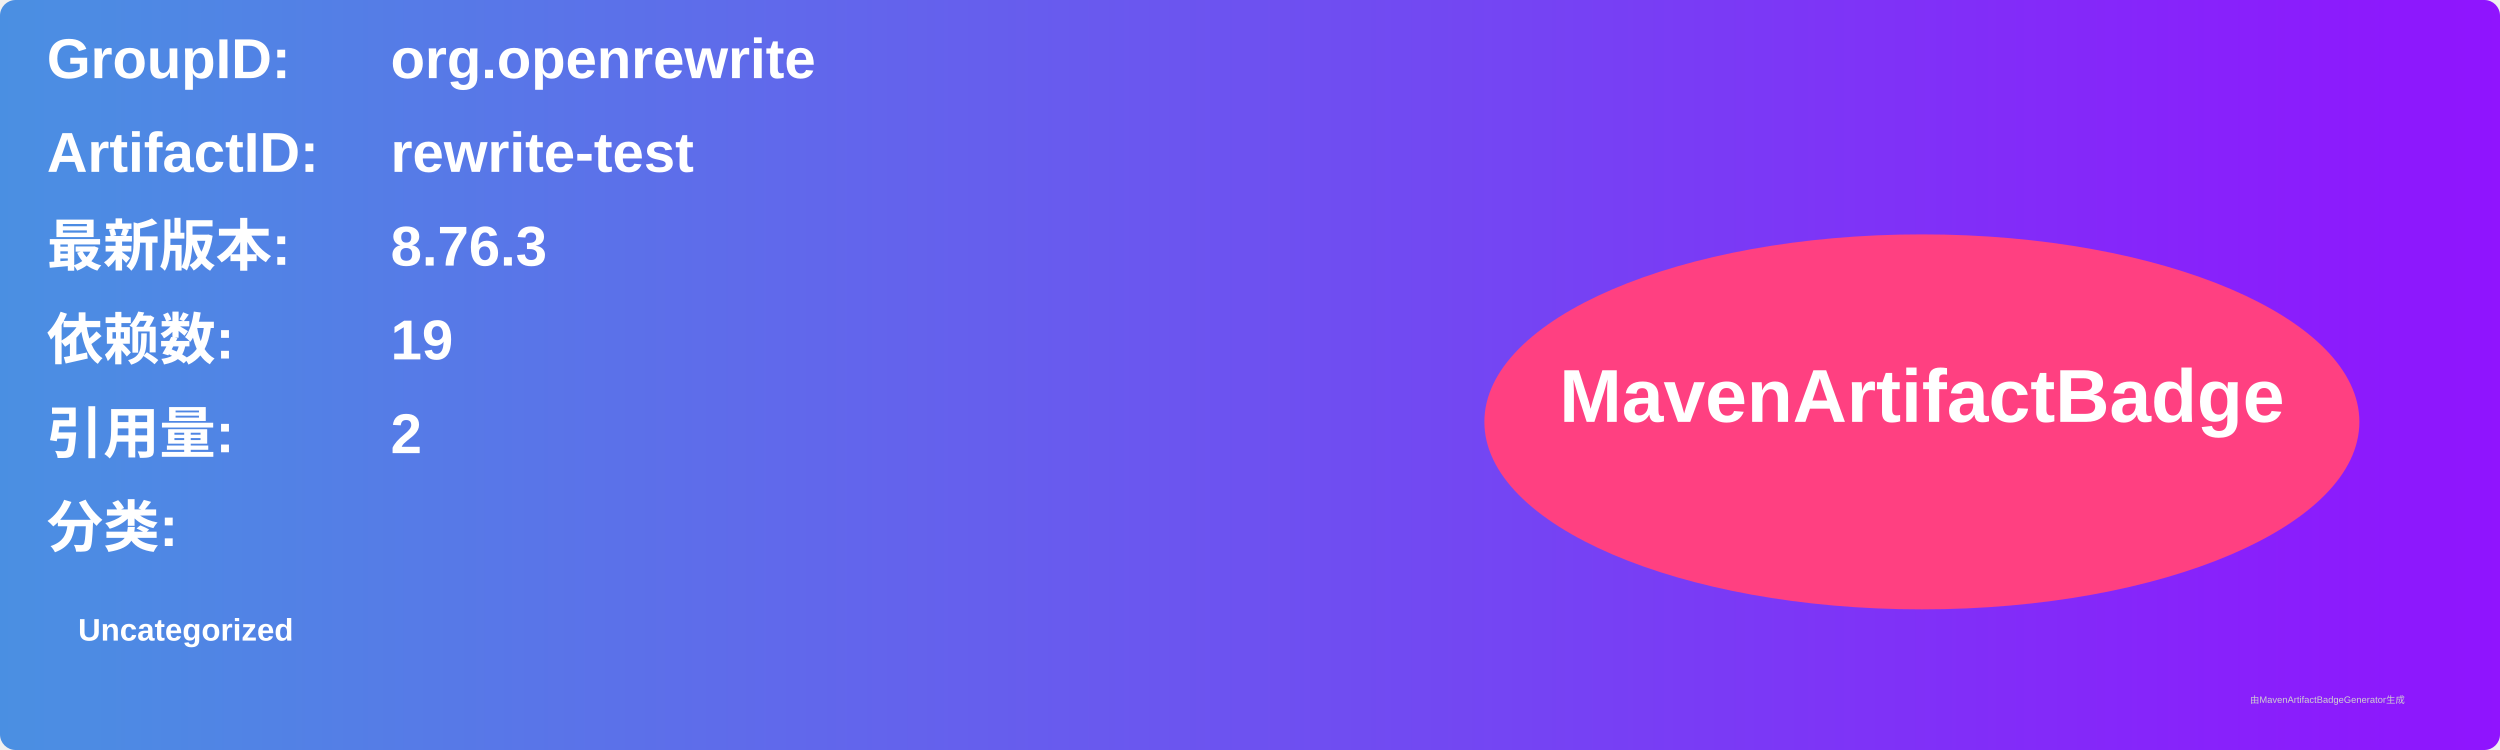
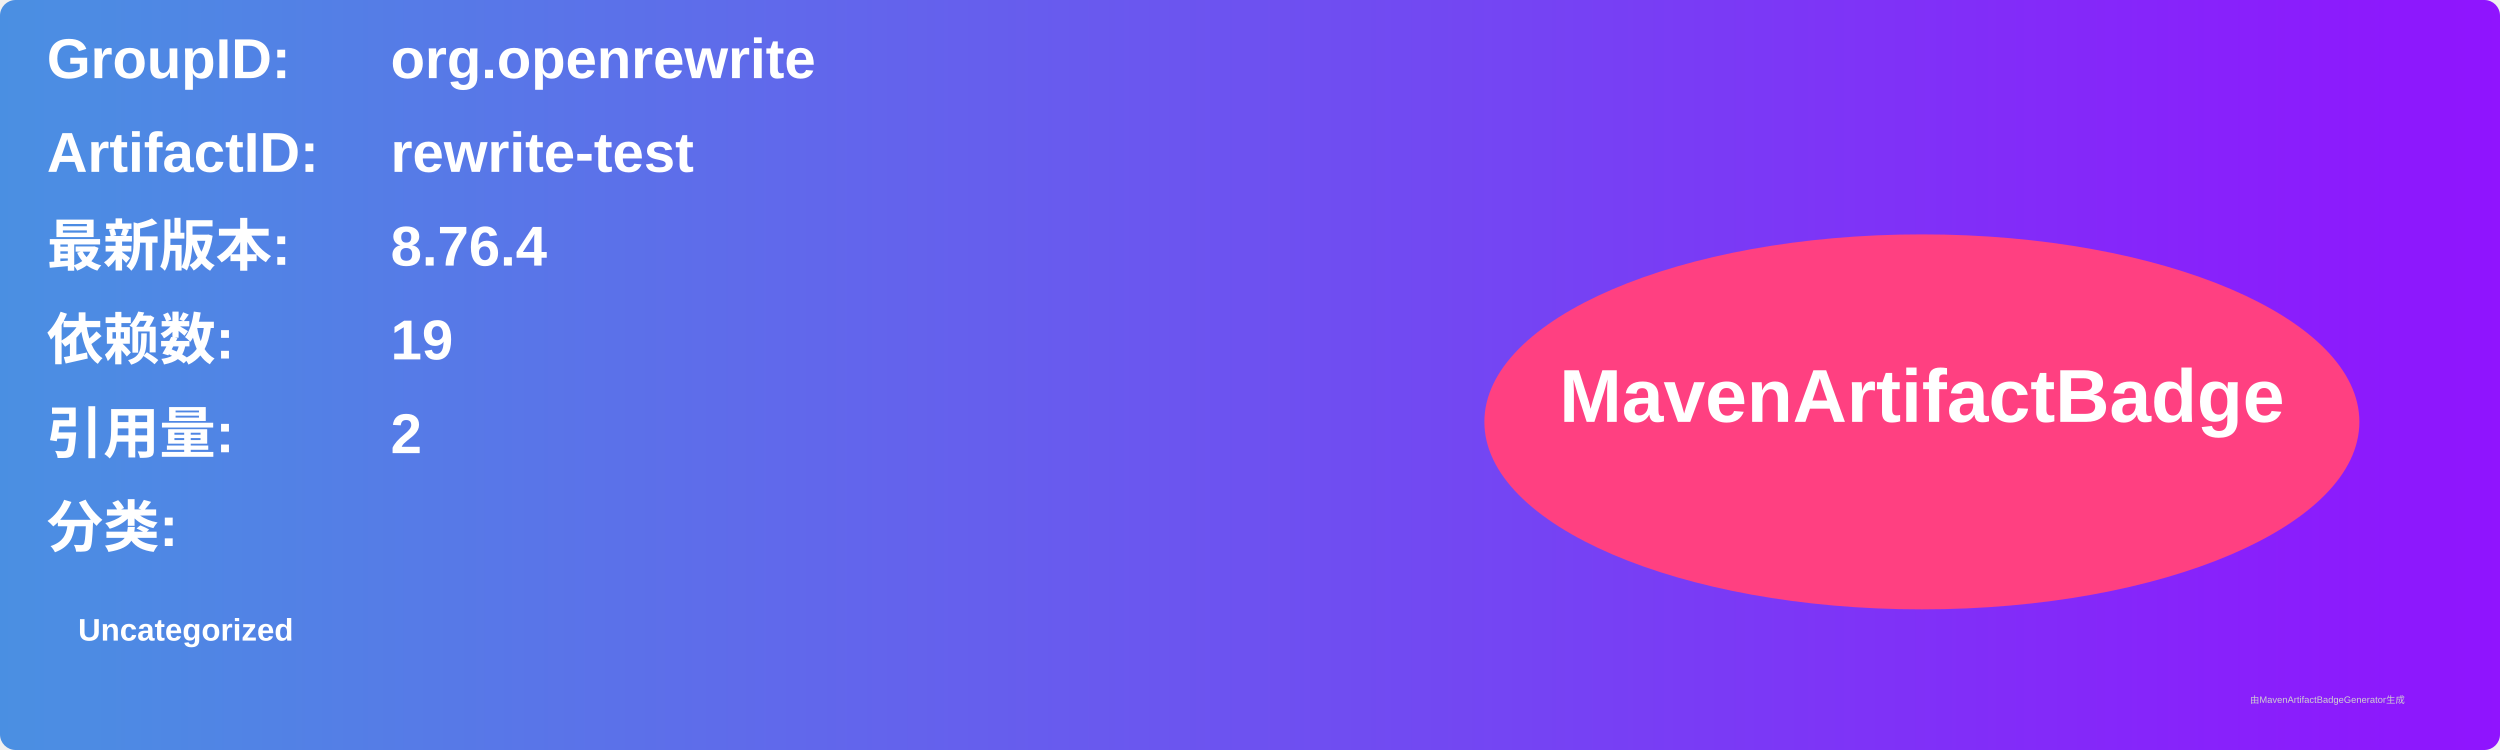
<svg xmlns="http://www.w3.org/2000/svg" width="800" height="240" viewBox="0 0 800 240">
  <linearGradient id="grad" x1="0%" y1="0%" x2="100%" y2="0%">
    <stop offset="0%" stop-color="#4a90e2" />
    <stop offset="100%" stop-color="#9013fe" />
  </linearGradient>
  <rect width="100%" height="100%" rx="5" ry="5" fill="url(#grad)" />
  <g transform="translate(15, 15)">
    <text x="0" y="10" font-family="Arial" font-size="18" fill="white" font-weight="bold" width="260">GroupID:</text>
    <text x="110" y="10" font-family="Arial" font-size="18" fill="white" font-weight="bold" width="460">org.openrewrite</text>
    <text x="0" y="40" font-family="Arial" font-size="18" fill="white" font-weight="bold" width="260">ArtifactID:</text>
    <text x="110" y="40" font-family="Arial" font-size="18" fill="white" font-weight="bold" width="460">rewrite-test</text>
    <text x="0" y="70" font-family="Arial" font-size="18" fill="white" font-weight="bold">最新版本:</text>
    <text x="110" y="70" font-family="Arial" font-size="18" fill="white" font-weight="bold">
-       <tspan font-weight="bold">8.76.3</tspan>
+       <tspan font-weight="bold">8.76.4</tspan>
    </text>
    <text x="0" y="100" font-family="Arial" font-size="18" fill="white" font-weight="bold">依赖数: </text>
    <text x="110" y="100" font-family="Arial" font-size="18" fill="white">
      <tspan font-weight="bold">19</tspan>
    </text>
    <text x="0" y="130" font-family="Arial" font-size="18" fill="white" font-weight="bold">引用量: </text>
    <text x="110" y="130" font-family="Arial" font-size="18" fill="white">
      <tspan font-weight="bold">2</tspan>
    </text>
    <text x="0" y="160" font-family="Arial" font-size="18" fill="white" font-weight="bold">分类:</text>
    <text x="10" y="190" font-family="Arial" font-size="10" fill="white">
      <tspan font-weight="bold">Uncategorized</tspan>
    </text>
    <ellipse cx="600" cy="120" rx="140" ry="60" fill="#ff4081" />
    <text x="600" y="120" text-anchor="middle" font-family="Arial" font-size="24" fill="white" font-weight="bold">MavenArtifactBadge</text>
  </g>
  <text x="720" y="225" font-family="Arial" font-size="3" fill="#d0d0d0">由MavenArtifactBadgeGenerator生成</text>
</svg>
